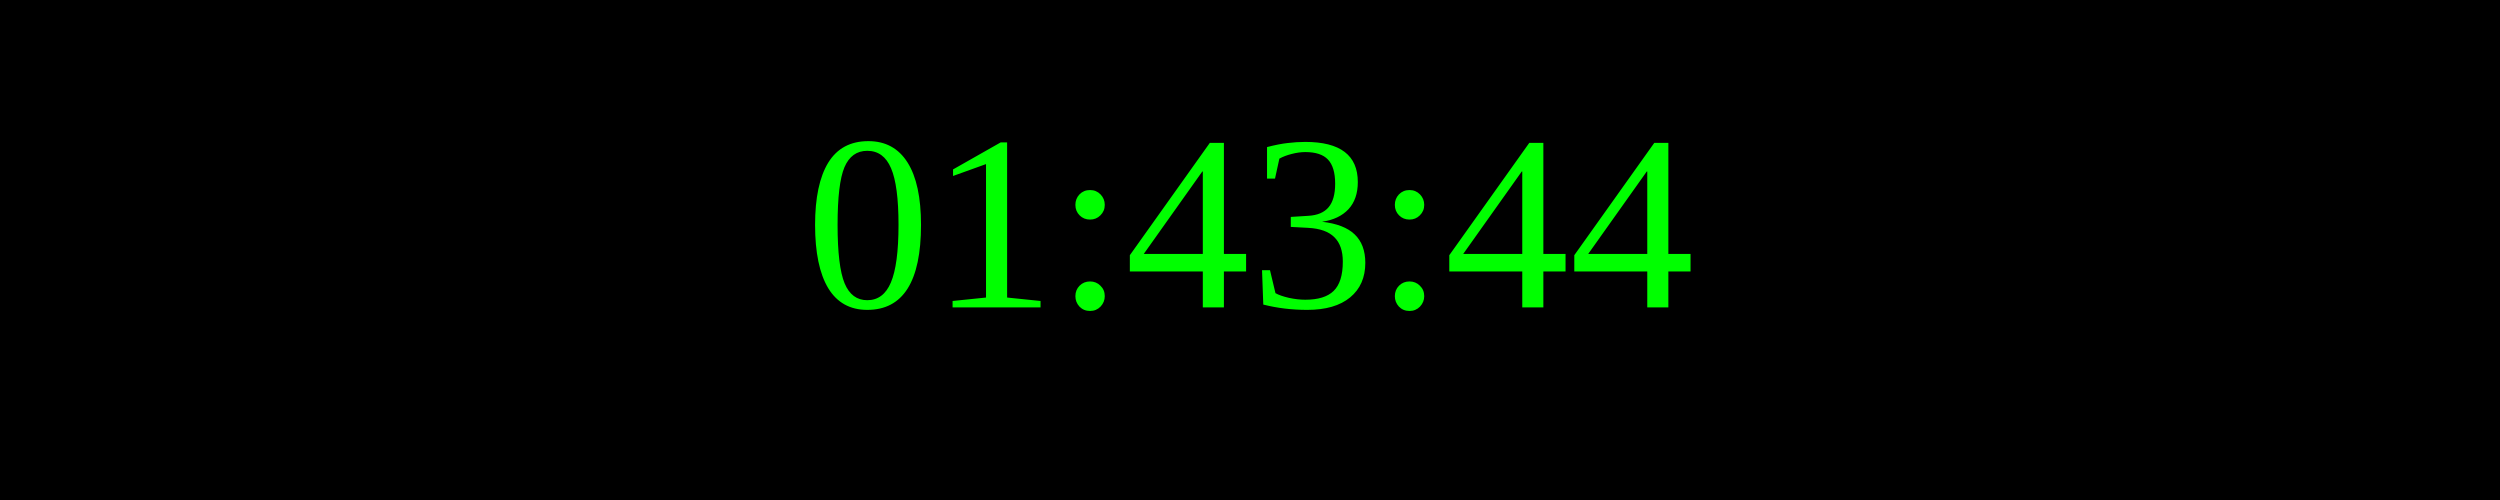
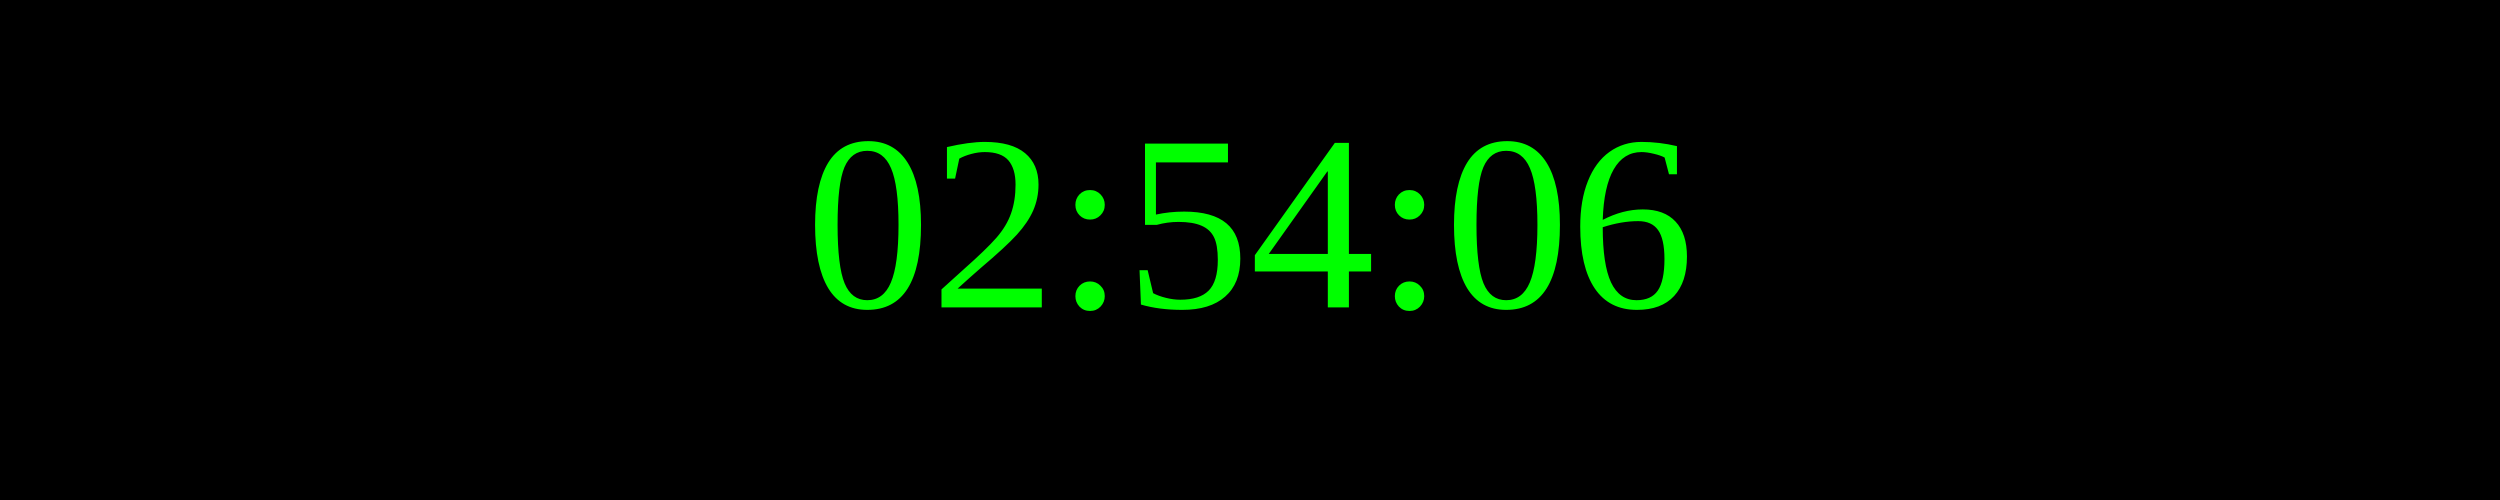
<svg xmlns="http://www.w3.org/2000/svg" width="250" height="50">
  <rect width="100%" height="100%" fill="black" />
  <text x="50%" y="50%" font-size="25" fill="lime" text-anchor="middle" dominant-baseline="middle">
- 01:43:44
+ 02:54:06
</text>
</svg>
